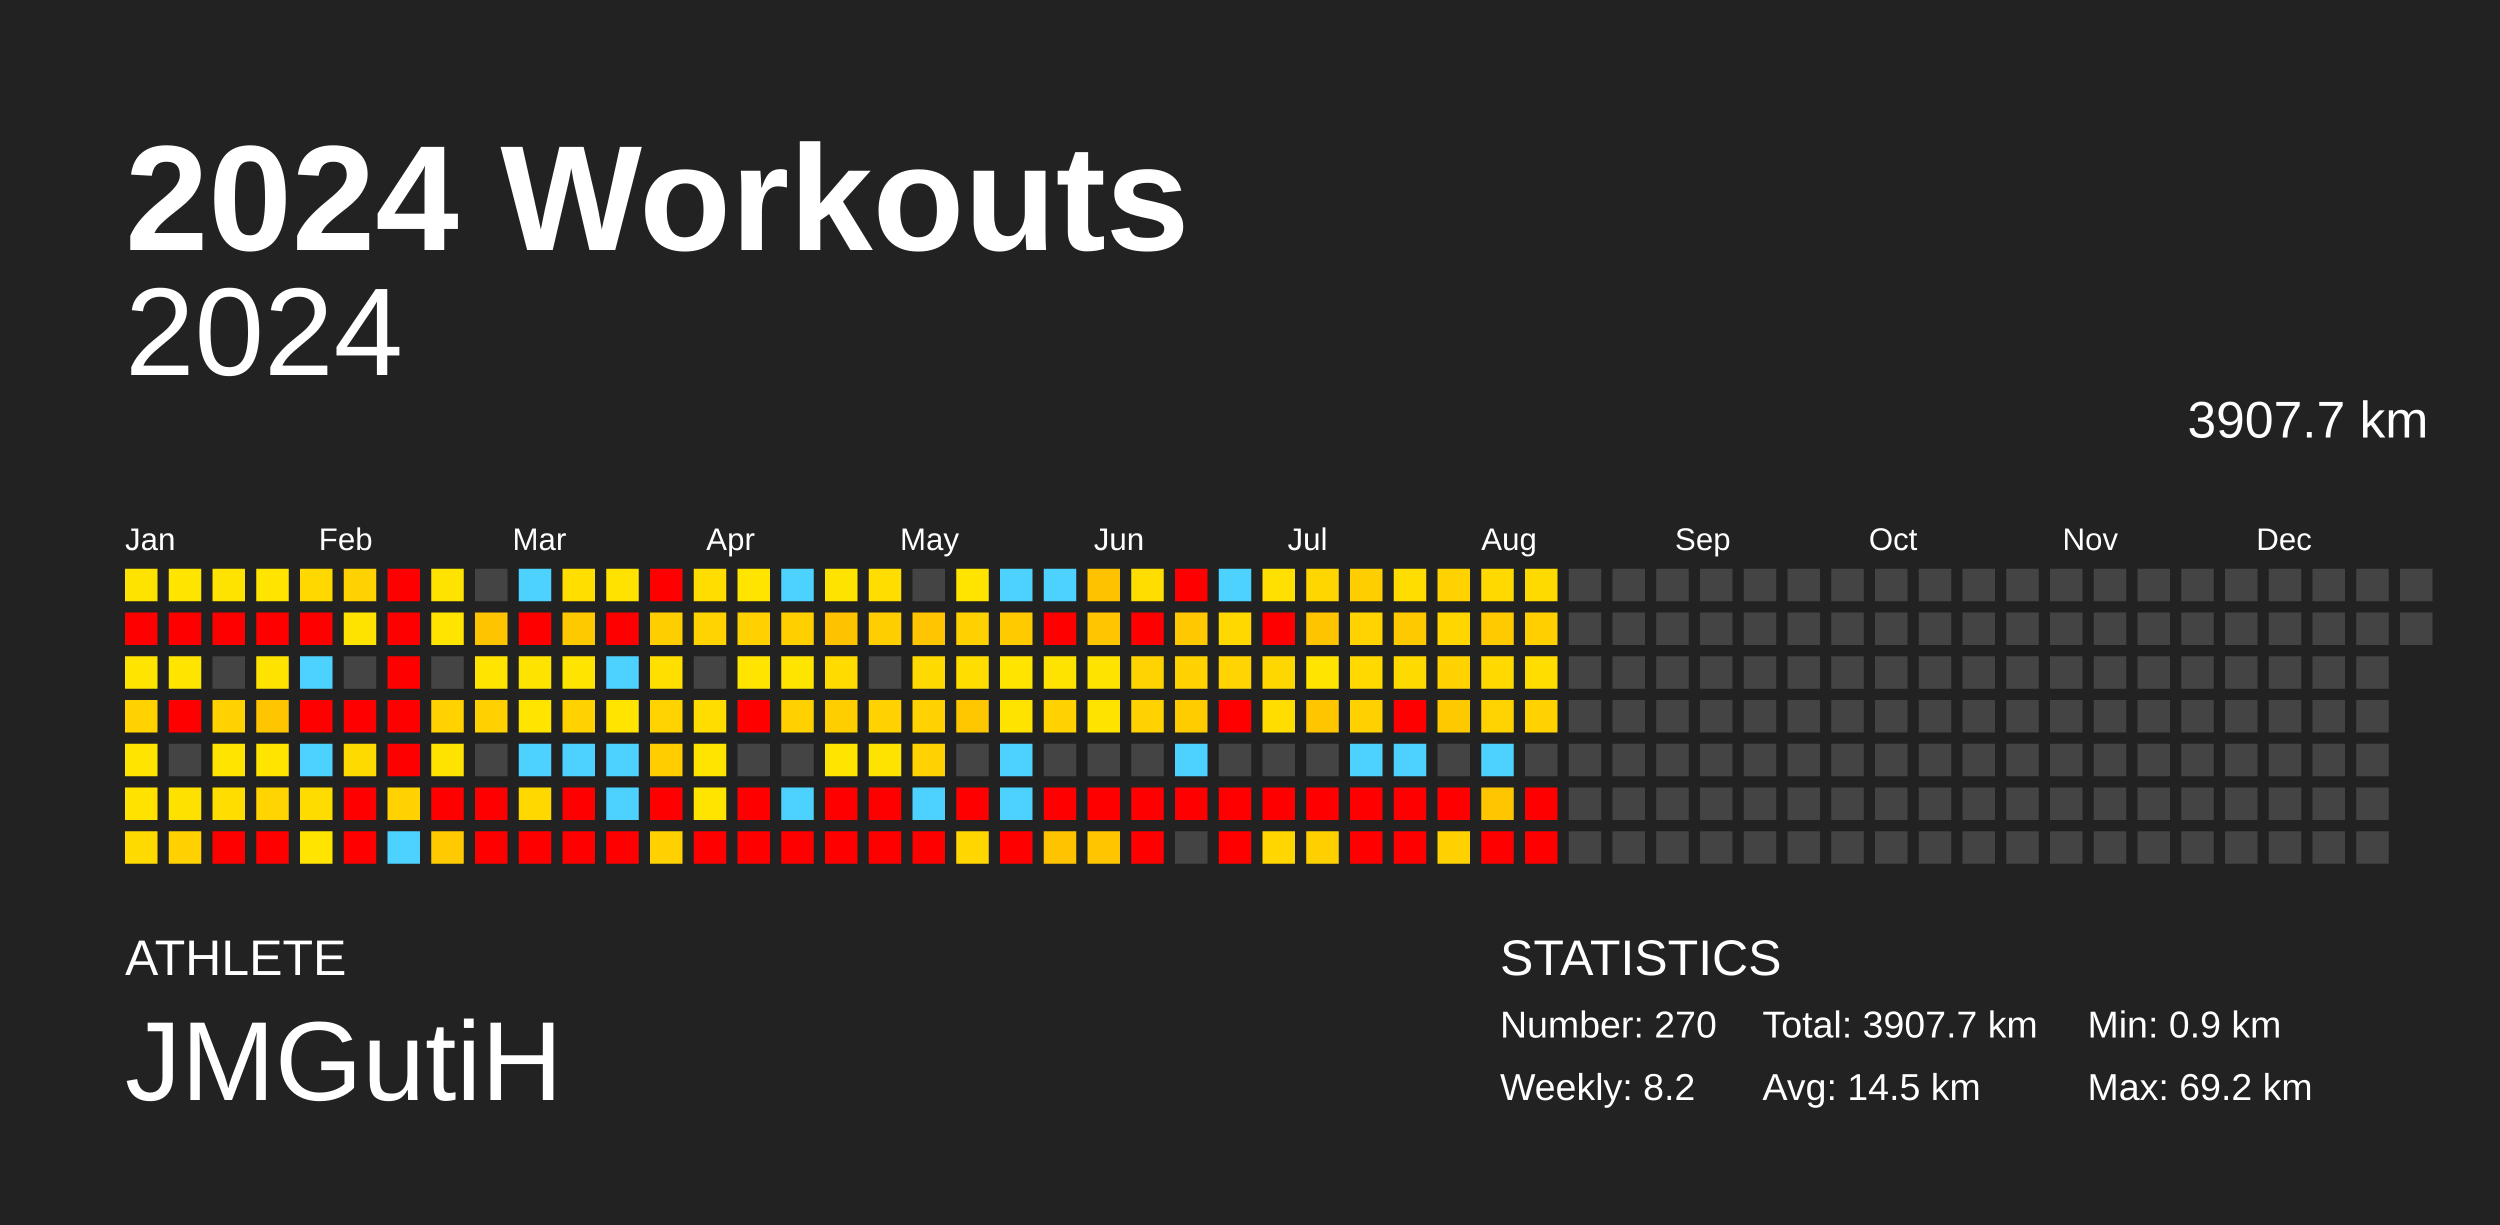
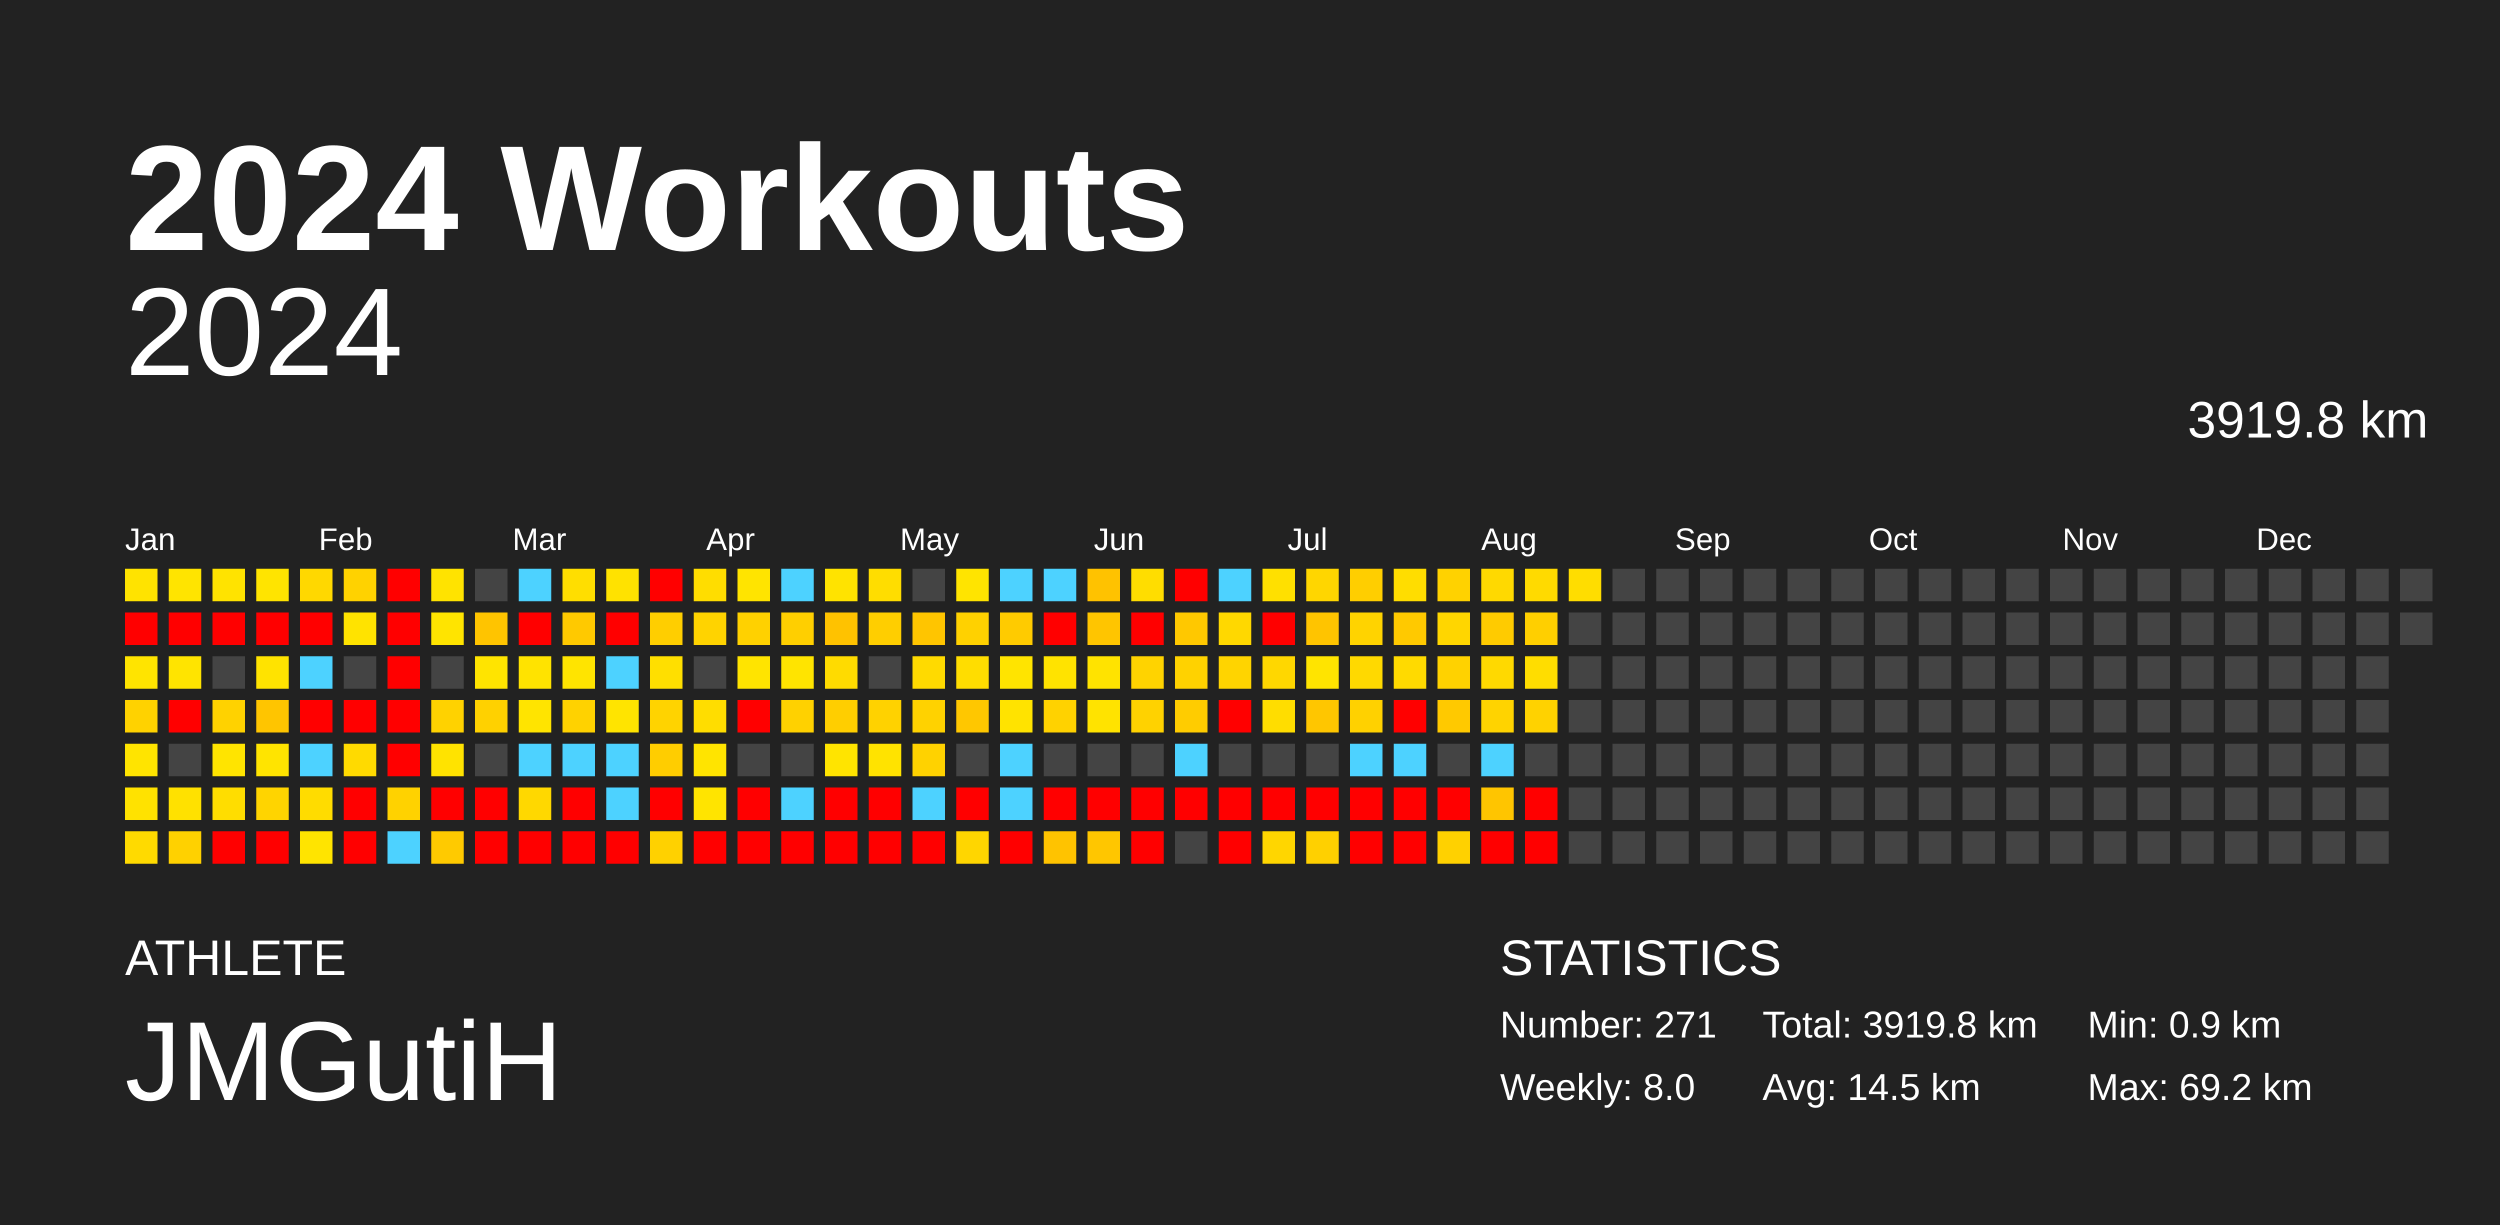
<svg xmlns="http://www.w3.org/2000/svg" baseProfile="full" height="98mm" version="1.1" viewBox="0,0,200,98" width="200mm">
  <defs />
  <rect fill="#222222" height="98" width="200" x="0" y="0" />
  <text fill="#FFFFFF" style="font-size:12px; font-family:Arial; font-weight:bold;" x="10" y="20">2024 Workouts</text>
  <text fill="#FFFFFF" style="font-size:4px; font-family:Arial" x="10" y="78">ATHLETE</text>
  <text fill="#FFFFFF" style="font-size:9px; font-family:Arial" x="10" y="88">JMGutiH</text>
  <text fill="#FFFFFF" style="font-size:4px; font-family:Arial" x="120" y="78">STATISTICS</text>
-   <text fill="#FFFFFF" style="font-size:3px; font-family:Arial" x="120" y="83">Number: 270</text>
-   <text fill="#FFFFFF" style="font-size:3px; font-family:Arial" x="120" y="88">Weekly: 8.2</text>
-   <text fill="#FFFFFF" style="font-size:3px; font-family:Arial" x="141" y="83">Total: 3907.7 km</text>
+   <text fill="#FFFFFF" style="font-size:3px; font-family:Arial" x="120" y="83">Number: 271</text>
+   <text fill="#FFFFFF" style="font-size:3px; font-family:Arial" x="120" y="88">Weekly: 8.0</text>
+   <text fill="#FFFFFF" style="font-size:3px; font-family:Arial" x="141" y="83">Total: 3919.8 km</text>
  <text fill="#FFFFFF" style="font-size:3px; font-family:Arial" x="141" y="88">Avg: 14.5 km</text>
  <text fill="#FFFFFF" style="font-size:3px; font-family:Arial" x="167" y="83">Min: 0.9 km</text>
  <text fill="#FFFFFF" style="font-size:3px; font-family:Arial" x="167" y="88">Max: 69.2 km</text>
  <text alignment-baseline="hanging" fill="#FFFFFF" style="font-size:10.0px; font-family:Arial;" x="10" y="30">2024</text>
-   <text alignment-baseline="hanging" fill="#FFFFFF" style="font-size:4.125px; font-family:Arial;" x="175" y="35">3907.7 km</text>
+   <text alignment-baseline="hanging" fill="#FFFFFF" style="font-size:4.125px; font-family:Arial;" x="175" y="35">3919.8 km</text>
  <text fill="#FFFFFF" style="font-size:2.5px; font-family:Arial" x="10.0" y="44">Jan</text>
  <text fill="#FFFFFF" style="font-size:2.5px; font-family:Arial" x="25.5" y="44">Feb</text>
  <text fill="#FFFFFF" style="font-size:2.5px; font-family:Arial" x="41.0" y="44">Mar</text>
  <text fill="#FFFFFF" style="font-size:2.5px; font-family:Arial" x="56.5" y="44">Apr</text>
  <text fill="#FFFFFF" style="font-size:2.5px; font-family:Arial" x="72.0" y="44">May</text>
  <text fill="#FFFFFF" style="font-size:2.5px; font-family:Arial" x="87.5" y="44">Jun</text>
  <text fill="#FFFFFF" style="font-size:2.5px; font-family:Arial" x="103.0" y="44">Jul</text>
  <text fill="#FFFFFF" style="font-size:2.5px; font-family:Arial" x="118.5" y="44">Aug</text>
  <text fill="#FFFFFF" style="font-size:2.5px; font-family:Arial" x="134.0" y="44">Sep</text>
  <text fill="#FFFFFF" style="font-size:2.5px; font-family:Arial" x="149.5" y="44">Oct</text>
  <text fill="#FFFFFF" style="font-size:2.5px; font-family:Arial" x="165.0" y="44">Nov</text>
  <text fill="#FFFFFF" style="font-size:2.5px; font-family:Arial" x="180.5" y="44">Dec</text>
  <rect fill="#ffe300" height="2.6" width="2.6" x="10.0" y="45.5" />
  <rect fill="red" height="2.6" width="2.6" x="10.0" y="49.0" />
  <rect fill="#ffe400" height="2.6" width="2.6" x="10.0" y="52.5" />
  <rect fill="#ffd200" height="2.6" width="2.6" x="10.0" y="56.0" />
  <rect fill="#ffe400" height="2.6" width="2.6" x="10.0" y="59.5" />
  <rect fill="#ffe200" height="2.6" width="2.6" x="10.0" y="63.0" />
  <rect fill="#ffda00" height="2.6" width="2.6" x="10.0" y="66.5" />
  <rect fill="#ffe400" height="2.6" width="2.6" x="13.5" y="45.5" />
  <rect fill="red" height="2.6" width="2.6" x="13.5" y="49.0" />
  <rect fill="#ffe400" height="2.6" width="2.6" x="13.5" y="52.5" />
  <rect fill="red" height="2.6" width="2.6" x="13.5" y="56.0" />
  <rect fill="#444444" height="2.6" width="2.6" x="13.5" y="59.5" />
  <rect fill="#ffe100" height="2.6" width="2.6" x="13.5" y="63.0" />
  <rect fill="#ffd100" height="2.6" width="2.6" x="13.5" y="66.5" />
  <rect fill="#ffe300" height="2.6" width="2.6" x="17.0" y="45.5" />
  <rect fill="red" height="2.6" width="2.6" x="17.0" y="49.0" />
  <rect fill="#444444" height="2.6" width="2.6" x="17.0" y="52.5" />
  <rect fill="#ffd200" height="2.6" width="2.6" x="17.0" y="56.0" />
  <rect fill="#ffe400" height="2.6" width="2.6" x="17.0" y="59.5" />
  <rect fill="#ffdd00" height="2.6" width="2.6" x="17.0" y="63.0" />
  <rect fill="red" height="2.6" width="2.6" x="17.0" y="66.5" />
  <rect fill="#ffe400" height="2.6" width="2.6" x="20.5" y="45.5" />
  <rect fill="red" height="2.6" width="2.6" x="20.5" y="49.0" />
  <rect fill="#ffe300" height="2.6" width="2.6" x="20.5" y="52.5" />
  <rect fill="#ffc500" height="2.6" width="2.6" x="20.5" y="56.0" />
  <rect fill="#ffe400" height="2.6" width="2.6" x="20.5" y="59.5" />
  <rect fill="#ffd400" height="2.6" width="2.6" x="20.5" y="63.0" />
  <rect fill="red" height="2.6" width="2.6" x="20.5" y="66.5" />
  <rect fill="#ffd800" height="2.6" width="2.6" x="24.0" y="45.5" />
  <rect fill="red" height="2.6" width="2.6" x="24.0" y="49.0" />
  <rect fill="#4dd2ff" height="2.6" width="2.6" x="24.0" y="52.5" />
  <rect fill="red" height="2.6" width="2.6" x="24.0" y="56.0" />
  <rect fill="#4dd2ff" height="2.6" width="2.6" x="24.0" y="59.5" />
  <rect fill="#ffdc00" height="2.6" width="2.6" x="24.0" y="63.0" />
  <rect fill="#ffe400" height="2.6" width="2.6" x="24.0" y="66.5" />
  <rect fill="#ffd200" height="2.6" width="2.6" x="27.5" y="45.5" />
  <rect fill="#ffe300" height="2.6" width="2.6" x="27.5" y="49.0" />
  <rect fill="#444444" height="2.6" width="2.6" x="27.5" y="52.5" />
  <rect fill="red" height="2.6" width="2.6" x="27.5" y="56.0" />
  <rect fill="#ffda00" height="2.6" width="2.6" x="27.5" y="59.5" />
  <rect fill="red" height="2.6" width="2.6" x="27.5" y="63.0" />
  <rect fill="red" height="2.6" width="2.6" x="27.5" y="66.5" />
  <rect fill="red" height="2.6" width="2.6" x="31.0" y="45.5" />
  <rect fill="red" height="2.6" width="2.6" x="31.0" y="49.0" />
  <rect fill="red" height="2.6" width="2.6" x="31.0" y="52.5" />
  <rect fill="red" height="2.6" width="2.6" x="31.0" y="56.0" />
  <rect fill="red" height="2.6" width="2.6" x="31.0" y="59.5" />
  <rect fill="#ffd200" height="2.6" width="2.6" x="31.0" y="63.0" />
  <rect fill="#4dd2ff" height="2.6" width="2.6" x="31.0" y="66.5" />
  <rect fill="#ffe300" height="2.6" width="2.6" x="34.5" y="45.5" />
  <rect fill="#ffe400" height="2.6" width="2.6" x="34.5" y="49.0" />
  <rect fill="#444444" height="2.6" width="2.6" x="34.5" y="52.5" />
  <rect fill="#ffd200" height="2.6" width="2.6" x="34.5" y="56.0" />
  <rect fill="#ffe300" height="2.6" width="2.6" x="34.5" y="59.5" />
  <rect fill="red" height="2.6" width="2.6" x="34.5" y="63.0" />
  <rect fill="#ffca00" height="2.6" width="2.6" x="34.5" y="66.5" />
  <rect fill="#444444" height="2.6" width="2.6" x="38.0" y="45.5" />
  <rect fill="#ffc400" height="2.6" width="2.6" x="38.0" y="49.0" />
  <rect fill="#ffe400" height="2.6" width="2.6" x="38.0" y="52.5" />
  <rect fill="#ffd100" height="2.6" width="2.6" x="38.0" y="56.0" />
  <rect fill="#444444" height="2.6" width="2.6" x="38.0" y="59.5" />
  <rect fill="red" height="2.6" width="2.6" x="38.0" y="63.0" />
  <rect fill="red" height="2.6" width="2.6" x="38.0" y="66.5" />
  <rect fill="#4dd2ff" height="2.6" width="2.6" x="41.5" y="45.5" />
  <rect fill="red" height="2.6" width="2.6" x="41.5" y="49.0" />
  <rect fill="#ffe300" height="2.6" width="2.6" x="41.5" y="52.5" />
  <rect fill="#ffe400" height="2.6" width="2.6" x="41.5" y="56.0" />
  <rect fill="#4dd2ff" height="2.6" width="2.6" x="41.5" y="59.5" />
  <rect fill="#ffd800" height="2.6" width="2.6" x="41.5" y="63.0" />
  <rect fill="red" height="2.6" width="2.6" x="41.5" y="66.5" />
  <rect fill="#ffde00" height="2.6" width="2.6" x="45.0" y="45.5" />
  <rect fill="#ffc900" height="2.6" width="2.6" x="45.0" y="49.0" />
  <rect fill="#ffe400" height="2.6" width="2.6" x="45.0" y="52.5" />
  <rect fill="#ffd200" height="2.6" width="2.6" x="45.0" y="56.0" />
  <rect fill="#4dd2ff" height="2.6" width="2.6" x="45.0" y="59.5" />
  <rect fill="red" height="2.6" width="2.6" x="45.0" y="63.0" />
  <rect fill="red" height="2.6" width="2.6" x="45.0" y="66.5" />
  <rect fill="#ffe200" height="2.6" width="2.6" x="48.5" y="45.5" />
  <rect fill="red" height="2.6" width="2.6" x="48.5" y="49.0" />
  <rect fill="#4dd2ff" height="2.6" width="2.6" x="48.5" y="52.5" />
  <rect fill="#ffe400" height="2.6" width="2.6" x="48.5" y="56.0" />
  <rect fill="#4dd2ff" height="2.6" width="2.6" x="48.5" y="59.5" />
  <rect fill="#4dd2ff" height="2.6" width="2.6" x="48.5" y="63.0" />
  <rect fill="red" height="2.6" width="2.6" x="48.5" y="66.5" />
  <rect fill="red" height="2.6" width="2.6" x="52.0" y="45.5" />
  <rect fill="#ffce00" height="2.6" width="2.6" x="52.0" y="49.0" />
  <rect fill="#ffdf00" height="2.6" width="2.6" x="52.0" y="52.5" />
  <rect fill="#ffd300" height="2.6" width="2.6" x="52.0" y="56.0" />
  <rect fill="#ffcd00" height="2.6" width="2.6" x="52.0" y="59.5" />
  <rect fill="red" height="2.6" width="2.6" x="52.0" y="63.0" />
  <rect fill="#ffd100" height="2.6" width="2.6" x="52.0" y="66.5" />
  <rect fill="#ffdd00" height="2.6" width="2.6" x="55.5" y="45.5" />
  <rect fill="#ffd300" height="2.6" width="2.6" x="55.5" y="49.0" />
  <rect fill="#444444" height="2.6" width="2.6" x="55.5" y="52.5" />
  <rect fill="#ffdd00" height="2.6" width="2.6" x="55.5" y="56.0" />
  <rect fill="#ffe400" height="2.6" width="2.6" x="55.5" y="59.5" />
  <rect fill="#ffe400" height="2.6" width="2.6" x="55.5" y="63.0" />
  <rect fill="red" height="2.6" width="2.6" x="55.5" y="66.5" />
  <rect fill="#ffe400" height="2.6" width="2.6" x="59.0" y="45.5" />
  <rect fill="#ffd100" height="2.6" width="2.6" x="59.0" y="49.0" />
  <rect fill="#ffe400" height="2.6" width="2.6" x="59.0" y="52.5" />
  <rect fill="red" height="2.6" width="2.6" x="59.0" y="56.0" />
  <rect fill="#444444" height="2.6" width="2.6" x="59.0" y="59.5" />
  <rect fill="red" height="2.6" width="2.6" x="59.0" y="63.0" />
  <rect fill="red" height="2.6" width="2.6" x="59.0" y="66.5" />
  <rect fill="#4dd2ff" height="2.6" width="2.6" x="62.5" y="45.5" />
  <rect fill="#ffcf00" height="2.6" width="2.6" x="62.5" y="49.0" />
  <rect fill="#ffe400" height="2.6" width="2.6" x="62.5" y="52.5" />
  <rect fill="#ffd100" height="2.6" width="2.6" x="62.5" y="56.0" />
  <rect fill="#444444" height="2.6" width="2.6" x="62.5" y="59.5" />
  <rect fill="#4dd2ff" height="2.6" width="2.6" x="62.5" y="63.0" />
  <rect fill="red" height="2.6" width="2.6" x="62.5" y="66.5" />
  <rect fill="#ffe300" height="2.6" width="2.6" x="66.0" y="45.5" />
  <rect fill="#ffc200" height="2.6" width="2.6" x="66.0" y="49.0" />
  <rect fill="#ffdb00" height="2.6" width="2.6" x="66.0" y="52.5" />
  <rect fill="#ffce00" height="2.6" width="2.6" x="66.0" y="56.0" />
  <rect fill="#ffe400" height="2.6" width="2.6" x="66.0" y="59.5" />
  <rect fill="red" height="2.6" width="2.6" x="66.0" y="63.0" />
  <rect fill="red" height="2.6" width="2.6" x="66.0" y="66.5" />
  <rect fill="#ffdd00" height="2.6" width="2.6" x="69.5" y="45.5" />
  <rect fill="#ffce00" height="2.6" width="2.6" x="69.5" y="49.0" />
  <rect fill="#444444" height="2.6" width="2.6" x="69.5" y="52.5" />
  <rect fill="#ffd200" height="2.6" width="2.6" x="69.5" y="56.0" />
  <rect fill="#ffe300" height="2.6" width="2.6" x="69.5" y="59.5" />
  <rect fill="red" height="2.6" width="2.6" x="69.5" y="63.0" />
  <rect fill="red" height="2.6" width="2.6" x="69.5" y="66.5" />
  <rect fill="#444444" height="2.6" width="2.6" x="73.0" y="45.5" />
  <rect fill="#ffc500" height="2.6" width="2.6" x="73.0" y="49.0" />
  <rect fill="#ffda00" height="2.6" width="2.6" x="73.0" y="52.5" />
  <rect fill="#ffd200" height="2.6" width="2.6" x="73.0" y="56.0" />
  <rect fill="#ffd200" height="2.6" width="2.6" x="73.0" y="59.5" />
  <rect fill="#4dd2ff" height="2.6" width="2.6" x="73.0" y="63.0" />
  <rect fill="red" height="2.6" width="2.6" x="73.0" y="66.5" />
  <rect fill="#ffe400" height="2.6" width="2.6" x="76.5" y="45.5" />
  <rect fill="#ffd100" height="2.6" width="2.6" x="76.5" y="49.0" />
  <rect fill="#ffdd00" height="2.6" width="2.6" x="76.5" y="52.5" />
  <rect fill="#ffc700" height="2.6" width="2.6" x="76.5" y="56.0" />
  <rect fill="#444444" height="2.6" width="2.6" x="76.5" y="59.5" />
  <rect fill="red" height="2.6" width="2.6" x="76.5" y="63.0" />
  <rect fill="#ffd600" height="2.6" width="2.6" x="76.5" y="66.5" />
  <rect fill="#4dd2ff" height="2.6" width="2.6" x="80.0" y="45.5" />
  <rect fill="#ffcb00" height="2.6" width="2.6" x="80.0" y="49.0" />
  <rect fill="#ffe400" height="2.6" width="2.6" x="80.0" y="52.5" />
  <rect fill="#ffe300" height="2.6" width="2.6" x="80.0" y="56.0" />
  <rect fill="#4dd2ff" height="2.6" width="2.6" x="80.0" y="59.5" />
  <rect fill="#4dd2ff" height="2.6" width="2.6" x="80.0" y="63.0" />
  <rect fill="red" height="2.6" width="2.6" x="80.0" y="66.5" />
  <rect fill="#4dd2ff" height="2.6" width="2.6" x="83.5" y="45.5" />
  <rect fill="red" height="2.6" width="2.6" x="83.5" y="49.0" />
  <rect fill="#ffe300" height="2.6" width="2.6" x="83.5" y="52.5" />
  <rect fill="#ffd200" height="2.6" width="2.6" x="83.5" y="56.0" />
  <rect fill="#444444" height="2.6" width="2.6" x="83.5" y="59.5" />
  <rect fill="red" height="2.6" width="2.6" x="83.5" y="63.0" />
  <rect fill="#ffc300" height="2.6" width="2.6" x="83.5" y="66.5" />
  <rect fill="#ffc200" height="2.6" width="2.6" x="87.0" y="45.5" />
  <rect fill="#ffc500" height="2.6" width="2.6" x="87.0" y="49.0" />
  <rect fill="#ffe300" height="2.6" width="2.6" x="87.0" y="52.5" />
  <rect fill="#ffe300" height="2.6" width="2.6" x="87.0" y="56.0" />
  <rect fill="#444444" height="2.6" width="2.6" x="87.0" y="59.5" />
  <rect fill="red" height="2.6" width="2.6" x="87.0" y="63.0" />
  <rect fill="#ffc600" height="2.6" width="2.6" x="87.0" y="66.5" />
  <rect fill="#ffdd00" height="2.6" width="2.6" x="90.5" y="45.5" />
  <rect fill="red" height="2.6" width="2.6" x="90.5" y="49.0" />
  <rect fill="#ffd300" height="2.6" width="2.6" x="90.5" y="52.5" />
  <rect fill="#ffd200" height="2.6" width="2.6" x="90.5" y="56.0" />
  <rect fill="#444444" height="2.6" width="2.6" x="90.5" y="59.5" />
  <rect fill="red" height="2.6" width="2.6" x="90.5" y="63.0" />
  <rect fill="red" height="2.6" width="2.6" x="90.5" y="66.5" />
  <rect fill="red" height="2.6" width="2.6" x="94.0" y="45.5" />
  <rect fill="#ffc800" height="2.6" width="2.6" x="94.0" y="49.0" />
  <rect fill="#ffd200" height="2.6" width="2.6" x="94.0" y="52.5" />
  <rect fill="#ffcc00" height="2.6" width="2.6" x="94.0" y="56.0" />
  <rect fill="#4dd2ff" height="2.6" width="2.6" x="94.0" y="59.5" />
  <rect fill="red" height="2.6" width="2.6" x="94.0" y="63.0" />
  <rect fill="#444444" height="2.6" width="2.6" x="94.0" y="66.5" />
  <rect fill="#4dd2ff" height="2.6" width="2.6" x="97.5" y="45.5" />
  <rect fill="#ffd800" height="2.6" width="2.6" x="97.5" y="49.0" />
  <rect fill="#ffd400" height="2.6" width="2.6" x="97.5" y="52.5" />
  <rect fill="red" height="2.6" width="2.6" x="97.5" y="56.0" />
  <rect fill="#444444" height="2.6" width="2.6" x="97.5" y="59.5" />
  <rect fill="red" height="2.6" width="2.6" x="97.5" y="63.0" />
  <rect fill="red" height="2.6" width="2.6" x="97.5" y="66.5" />
  <rect fill="#ffe000" height="2.6" width="2.6" x="101.0" y="45.5" />
  <rect fill="red" height="2.6" width="2.6" x="101.0" y="49.0" />
  <rect fill="#ffd700" height="2.6" width="2.6" x="101.0" y="52.5" />
  <rect fill="#ffdd00" height="2.6" width="2.6" x="101.0" y="56.0" />
  <rect fill="#444444" height="2.6" width="2.6" x="101.0" y="59.5" />
  <rect fill="red" height="2.6" width="2.6" x="101.0" y="63.0" />
  <rect fill="#ffd600" height="2.6" width="2.6" x="101.0" y="66.5" />
  <rect fill="#ffd600" height="2.6" width="2.6" x="104.5" y="45.5" />
  <rect fill="#ffc400" height="2.6" width="2.6" x="104.5" y="49.0" />
  <rect fill="#ffe400" height="2.6" width="2.6" x="104.5" y="52.5" />
  <rect fill="#ffc600" height="2.6" width="2.6" x="104.5" y="56.0" />
  <rect fill="#444444" height="2.6" width="2.6" x="104.5" y="59.5" />
  <rect fill="red" height="2.6" width="2.6" x="104.5" y="63.0" />
  <rect fill="#ffd000" height="2.6" width="2.6" x="104.5" y="66.5" />
  <rect fill="#ffce00" height="2.6" width="2.6" x="108.0" y="45.5" />
  <rect fill="#ffd300" height="2.6" width="2.6" x="108.0" y="49.0" />
  <rect fill="#ffd900" height="2.6" width="2.6" x="108.0" y="52.5" />
  <rect fill="#ffd100" height="2.6" width="2.6" x="108.0" y="56.0" />
  <rect fill="#4dd2ff" height="2.6" width="2.6" x="108.0" y="59.5" />
  <rect fill="red" height="2.6" width="2.6" x="108.0" y="63.0" />
  <rect fill="red" height="2.6" width="2.6" x="108.0" y="66.5" />
  <rect fill="#ffdd00" height="2.6" width="2.6" x="111.5" y="45.5" />
  <rect fill="#ffc900" height="2.6" width="2.6" x="111.5" y="49.0" />
  <rect fill="#ffda00" height="2.6" width="2.6" x="111.5" y="52.5" />
  <rect fill="red" height="2.6" width="2.6" x="111.5" y="56.0" />
  <rect fill="#4dd2ff" height="2.6" width="2.6" x="111.5" y="59.5" />
  <rect fill="red" height="2.6" width="2.6" x="111.5" y="63.0" />
  <rect fill="red" height="2.6" width="2.6" x="111.5" y="66.5" />
  <rect fill="#ffd200" height="2.6" width="2.6" x="115.0" y="45.5" />
  <rect fill="#ffd600" height="2.6" width="2.6" x="115.0" y="49.0" />
  <rect fill="#ffd200" height="2.6" width="2.6" x="115.0" y="52.5" />
  <rect fill="#ffc900" height="2.6" width="2.6" x="115.0" y="56.0" />
  <rect fill="#444444" height="2.6" width="2.6" x="115.0" y="59.5" />
  <rect fill="red" height="2.6" width="2.6" x="115.0" y="63.0" />
  <rect fill="#ffd100" height="2.6" width="2.6" x="115.0" y="66.5" />
  <rect fill="#ffd900" height="2.6" width="2.6" x="118.5" y="45.5" />
  <rect fill="#ffcb00" height="2.6" width="2.6" x="118.5" y="49.0" />
  <rect fill="#ffd900" height="2.6" width="2.6" x="118.5" y="52.5" />
  <rect fill="#ffd300" height="2.6" width="2.6" x="118.5" y="56.0" />
  <rect fill="#4dd2ff" height="2.6" width="2.6" x="118.5" y="59.5" />
  <rect fill="#ffc500" height="2.6" width="2.6" x="118.5" y="63.0" />
  <rect fill="red" height="2.6" width="2.6" x="118.5" y="66.5" />
  <rect fill="#ffda00" height="2.6" width="2.6" x="122.0" y="45.5" />
  <rect fill="#ffcf00" height="2.6" width="2.6" x="122.0" y="49.0" />
  <rect fill="#ffdd00" height="2.6" width="2.6" x="122.0" y="52.5" />
  <rect fill="#ffd200" height="2.6" width="2.6" x="122.0" y="56.0" />
  <rect fill="#444444" height="2.6" width="2.6" x="122.0" y="59.5" />
  <rect fill="red" height="2.6" width="2.6" x="122.0" y="63.0" />
  <rect fill="red" height="2.6" width="2.6" x="122.0" y="66.5" />
-   <rect fill="#444444" height="2.6" width="2.6" x="125.5" y="45.5" />
+   <rect fill="#ffdd00" height="2.6" width="2.6" x="125.5" y="45.5" />
  <rect fill="#444444" height="2.6" width="2.6" x="125.5" y="49.0" />
  <rect fill="#444444" height="2.6" width="2.6" x="125.5" y="52.5" />
  <rect fill="#444444" height="2.6" width="2.6" x="125.5" y="56.0" />
  <rect fill="#444444" height="2.6" width="2.6" x="125.5" y="59.5" />
  <rect fill="#444444" height="2.6" width="2.6" x="125.5" y="63.0" />
  <rect fill="#444444" height="2.6" width="2.6" x="125.5" y="66.5" />
  <rect fill="#444444" height="2.6" width="2.6" x="129.0" y="45.5" />
  <rect fill="#444444" height="2.6" width="2.6" x="129.0" y="49.0" />
  <rect fill="#444444" height="2.6" width="2.6" x="129.0" y="52.5" />
  <rect fill="#444444" height="2.6" width="2.6" x="129.0" y="56.0" />
  <rect fill="#444444" height="2.6" width="2.6" x="129.0" y="59.5" />
  <rect fill="#444444" height="2.6" width="2.6" x="129.0" y="63.0" />
  <rect fill="#444444" height="2.6" width="2.6" x="129.0" y="66.5" />
  <rect fill="#444444" height="2.6" width="2.6" x="132.5" y="45.5" />
  <rect fill="#444444" height="2.6" width="2.6" x="132.5" y="49.0" />
  <rect fill="#444444" height="2.6" width="2.6" x="132.5" y="52.5" />
  <rect fill="#444444" height="2.6" width="2.6" x="132.5" y="56.0" />
  <rect fill="#444444" height="2.6" width="2.6" x="132.5" y="59.5" />
  <rect fill="#444444" height="2.6" width="2.6" x="132.5" y="63.0" />
  <rect fill="#444444" height="2.6" width="2.6" x="132.5" y="66.5" />
  <rect fill="#444444" height="2.6" width="2.6" x="136.0" y="45.5" />
  <rect fill="#444444" height="2.6" width="2.6" x="136.0" y="49.0" />
  <rect fill="#444444" height="2.6" width="2.6" x="136.0" y="52.5" />
  <rect fill="#444444" height="2.6" width="2.6" x="136.0" y="56.0" />
  <rect fill="#444444" height="2.6" width="2.6" x="136.0" y="59.5" />
  <rect fill="#444444" height="2.6" width="2.6" x="136.0" y="63.0" />
  <rect fill="#444444" height="2.6" width="2.6" x="136.0" y="66.5" />
  <rect fill="#444444" height="2.6" width="2.6" x="139.5" y="45.5" />
  <rect fill="#444444" height="2.6" width="2.6" x="139.5" y="49.0" />
  <rect fill="#444444" height="2.6" width="2.6" x="139.5" y="52.5" />
  <rect fill="#444444" height="2.6" width="2.6" x="139.5" y="56.0" />
  <rect fill="#444444" height="2.6" width="2.6" x="139.5" y="59.5" />
  <rect fill="#444444" height="2.6" width="2.6" x="139.5" y="63.0" />
  <rect fill="#444444" height="2.6" width="2.6" x="139.5" y="66.5" />
  <rect fill="#444444" height="2.6" width="2.6" x="143.0" y="45.5" />
  <rect fill="#444444" height="2.6" width="2.6" x="143.0" y="49.0" />
  <rect fill="#444444" height="2.6" width="2.6" x="143.0" y="52.5" />
  <rect fill="#444444" height="2.6" width="2.6" x="143.0" y="56.0" />
  <rect fill="#444444" height="2.6" width="2.6" x="143.0" y="59.5" />
  <rect fill="#444444" height="2.6" width="2.6" x="143.0" y="63.0" />
  <rect fill="#444444" height="2.6" width="2.6" x="143.0" y="66.5" />
  <rect fill="#444444" height="2.6" width="2.6" x="146.5" y="45.5" />
  <rect fill="#444444" height="2.6" width="2.6" x="146.5" y="49.0" />
  <rect fill="#444444" height="2.6" width="2.6" x="146.5" y="52.5" />
  <rect fill="#444444" height="2.6" width="2.6" x="146.5" y="56.0" />
  <rect fill="#444444" height="2.6" width="2.6" x="146.5" y="59.5" />
  <rect fill="#444444" height="2.6" width="2.6" x="146.5" y="63.0" />
  <rect fill="#444444" height="2.6" width="2.6" x="146.5" y="66.5" />
  <rect fill="#444444" height="2.6" width="2.6" x="150.0" y="45.5" />
  <rect fill="#444444" height="2.6" width="2.6" x="150.0" y="49.0" />
  <rect fill="#444444" height="2.6" width="2.6" x="150.0" y="52.5" />
  <rect fill="#444444" height="2.6" width="2.6" x="150.0" y="56.0" />
  <rect fill="#444444" height="2.6" width="2.6" x="150.0" y="59.5" />
  <rect fill="#444444" height="2.6" width="2.6" x="150.0" y="63.0" />
  <rect fill="#444444" height="2.6" width="2.6" x="150.0" y="66.5" />
  <rect fill="#444444" height="2.6" width="2.6" x="153.5" y="45.5" />
  <rect fill="#444444" height="2.6" width="2.6" x="153.5" y="49.0" />
  <rect fill="#444444" height="2.6" width="2.6" x="153.5" y="52.5" />
  <rect fill="#444444" height="2.6" width="2.6" x="153.5" y="56.0" />
  <rect fill="#444444" height="2.6" width="2.6" x="153.5" y="59.5" />
  <rect fill="#444444" height="2.6" width="2.6" x="153.5" y="63.0" />
  <rect fill="#444444" height="2.6" width="2.6" x="153.5" y="66.5" />
  <rect fill="#444444" height="2.6" width="2.6" x="157.0" y="45.5" />
  <rect fill="#444444" height="2.6" width="2.6" x="157.0" y="49.0" />
  <rect fill="#444444" height="2.6" width="2.6" x="157.0" y="52.5" />
  <rect fill="#444444" height="2.6" width="2.6" x="157.0" y="56.0" />
  <rect fill="#444444" height="2.6" width="2.6" x="157.0" y="59.5" />
  <rect fill="#444444" height="2.6" width="2.6" x="157.0" y="63.0" />
  <rect fill="#444444" height="2.6" width="2.6" x="157.0" y="66.5" />
  <rect fill="#444444" height="2.6" width="2.6" x="160.5" y="45.5" />
  <rect fill="#444444" height="2.6" width="2.6" x="160.5" y="49.0" />
  <rect fill="#444444" height="2.6" width="2.6" x="160.5" y="52.5" />
  <rect fill="#444444" height="2.6" width="2.6" x="160.5" y="56.0" />
  <rect fill="#444444" height="2.6" width="2.6" x="160.5" y="59.5" />
  <rect fill="#444444" height="2.6" width="2.6" x="160.5" y="63.0" />
  <rect fill="#444444" height="2.6" width="2.6" x="160.5" y="66.5" />
  <rect fill="#444444" height="2.6" width="2.6" x="164.0" y="45.5" />
  <rect fill="#444444" height="2.6" width="2.6" x="164.0" y="49.0" />
  <rect fill="#444444" height="2.6" width="2.6" x="164.0" y="52.5" />
  <rect fill="#444444" height="2.6" width="2.6" x="164.0" y="56.0" />
  <rect fill="#444444" height="2.6" width="2.6" x="164.0" y="59.5" />
  <rect fill="#444444" height="2.6" width="2.6" x="164.0" y="63.0" />
  <rect fill="#444444" height="2.6" width="2.6" x="164.0" y="66.5" />
  <rect fill="#444444" height="2.6" width="2.6" x="167.5" y="45.5" />
  <rect fill="#444444" height="2.6" width="2.6" x="167.5" y="49.0" />
  <rect fill="#444444" height="2.6" width="2.6" x="167.5" y="52.5" />
  <rect fill="#444444" height="2.6" width="2.6" x="167.5" y="56.0" />
  <rect fill="#444444" height="2.6" width="2.6" x="167.5" y="59.5" />
  <rect fill="#444444" height="2.6" width="2.6" x="167.5" y="63.0" />
  <rect fill="#444444" height="2.6" width="2.6" x="167.5" y="66.5" />
  <rect fill="#444444" height="2.6" width="2.6" x="171.0" y="45.5" />
  <rect fill="#444444" height="2.6" width="2.6" x="171.0" y="49.0" />
  <rect fill="#444444" height="2.6" width="2.6" x="171.0" y="52.5" />
  <rect fill="#444444" height="2.6" width="2.6" x="171.0" y="56.0" />
  <rect fill="#444444" height="2.6" width="2.6" x="171.0" y="59.5" />
  <rect fill="#444444" height="2.6" width="2.6" x="171.0" y="63.0" />
  <rect fill="#444444" height="2.6" width="2.6" x="171.0" y="66.5" />
  <rect fill="#444444" height="2.6" width="2.6" x="174.5" y="45.5" />
  <rect fill="#444444" height="2.6" width="2.6" x="174.5" y="49.0" />
  <rect fill="#444444" height="2.6" width="2.6" x="174.5" y="52.5" />
  <rect fill="#444444" height="2.6" width="2.6" x="174.5" y="56.0" />
  <rect fill="#444444" height="2.6" width="2.6" x="174.5" y="59.5" />
  <rect fill="#444444" height="2.6" width="2.6" x="174.5" y="63.0" />
  <rect fill="#444444" height="2.6" width="2.6" x="174.5" y="66.5" />
  <rect fill="#444444" height="2.6" width="2.6" x="178.0" y="45.5" />
  <rect fill="#444444" height="2.6" width="2.6" x="178.0" y="49.0" />
  <rect fill="#444444" height="2.6" width="2.6" x="178.0" y="52.5" />
  <rect fill="#444444" height="2.6" width="2.6" x="178.0" y="56.0" />
  <rect fill="#444444" height="2.6" width="2.6" x="178.0" y="59.5" />
  <rect fill="#444444" height="2.6" width="2.6" x="178.0" y="63.0" />
  <rect fill="#444444" height="2.6" width="2.6" x="178.0" y="66.5" />
  <rect fill="#444444" height="2.6" width="2.6" x="181.5" y="45.5" />
  <rect fill="#444444" height="2.6" width="2.6" x="181.5" y="49.0" />
  <rect fill="#444444" height="2.6" width="2.6" x="181.5" y="52.5" />
  <rect fill="#444444" height="2.6" width="2.6" x="181.5" y="56.0" />
  <rect fill="#444444" height="2.6" width="2.6" x="181.5" y="59.5" />
  <rect fill="#444444" height="2.6" width="2.6" x="181.5" y="63.0" />
  <rect fill="#444444" height="2.6" width="2.6" x="181.5" y="66.5" />
  <rect fill="#444444" height="2.6" width="2.6" x="185.0" y="45.5" />
  <rect fill="#444444" height="2.6" width="2.6" x="185.0" y="49.0" />
  <rect fill="#444444" height="2.6" width="2.6" x="185.0" y="52.5" />
  <rect fill="#444444" height="2.6" width="2.6" x="185.0" y="56.0" />
  <rect fill="#444444" height="2.6" width="2.6" x="185.0" y="59.5" />
  <rect fill="#444444" height="2.6" width="2.6" x="185.0" y="63.0" />
  <rect fill="#444444" height="2.6" width="2.6" x="185.0" y="66.5" />
  <rect fill="#444444" height="2.6" width="2.6" x="188.5" y="45.5" />
  <rect fill="#444444" height="2.6" width="2.6" x="188.5" y="49.0" />
  <rect fill="#444444" height="2.6" width="2.6" x="188.5" y="52.5" />
  <rect fill="#444444" height="2.6" width="2.6" x="188.5" y="56.0" />
  <rect fill="#444444" height="2.6" width="2.6" x="188.5" y="59.5" />
  <rect fill="#444444" height="2.6" width="2.6" x="188.5" y="63.0" />
  <rect fill="#444444" height="2.6" width="2.6" x="188.5" y="66.5" />
  <rect fill="#444444" height="2.6" width="2.6" x="192.0" y="45.5" />
  <rect fill="#444444" height="2.6" width="2.6" x="192.0" y="49.0" />
</svg>
